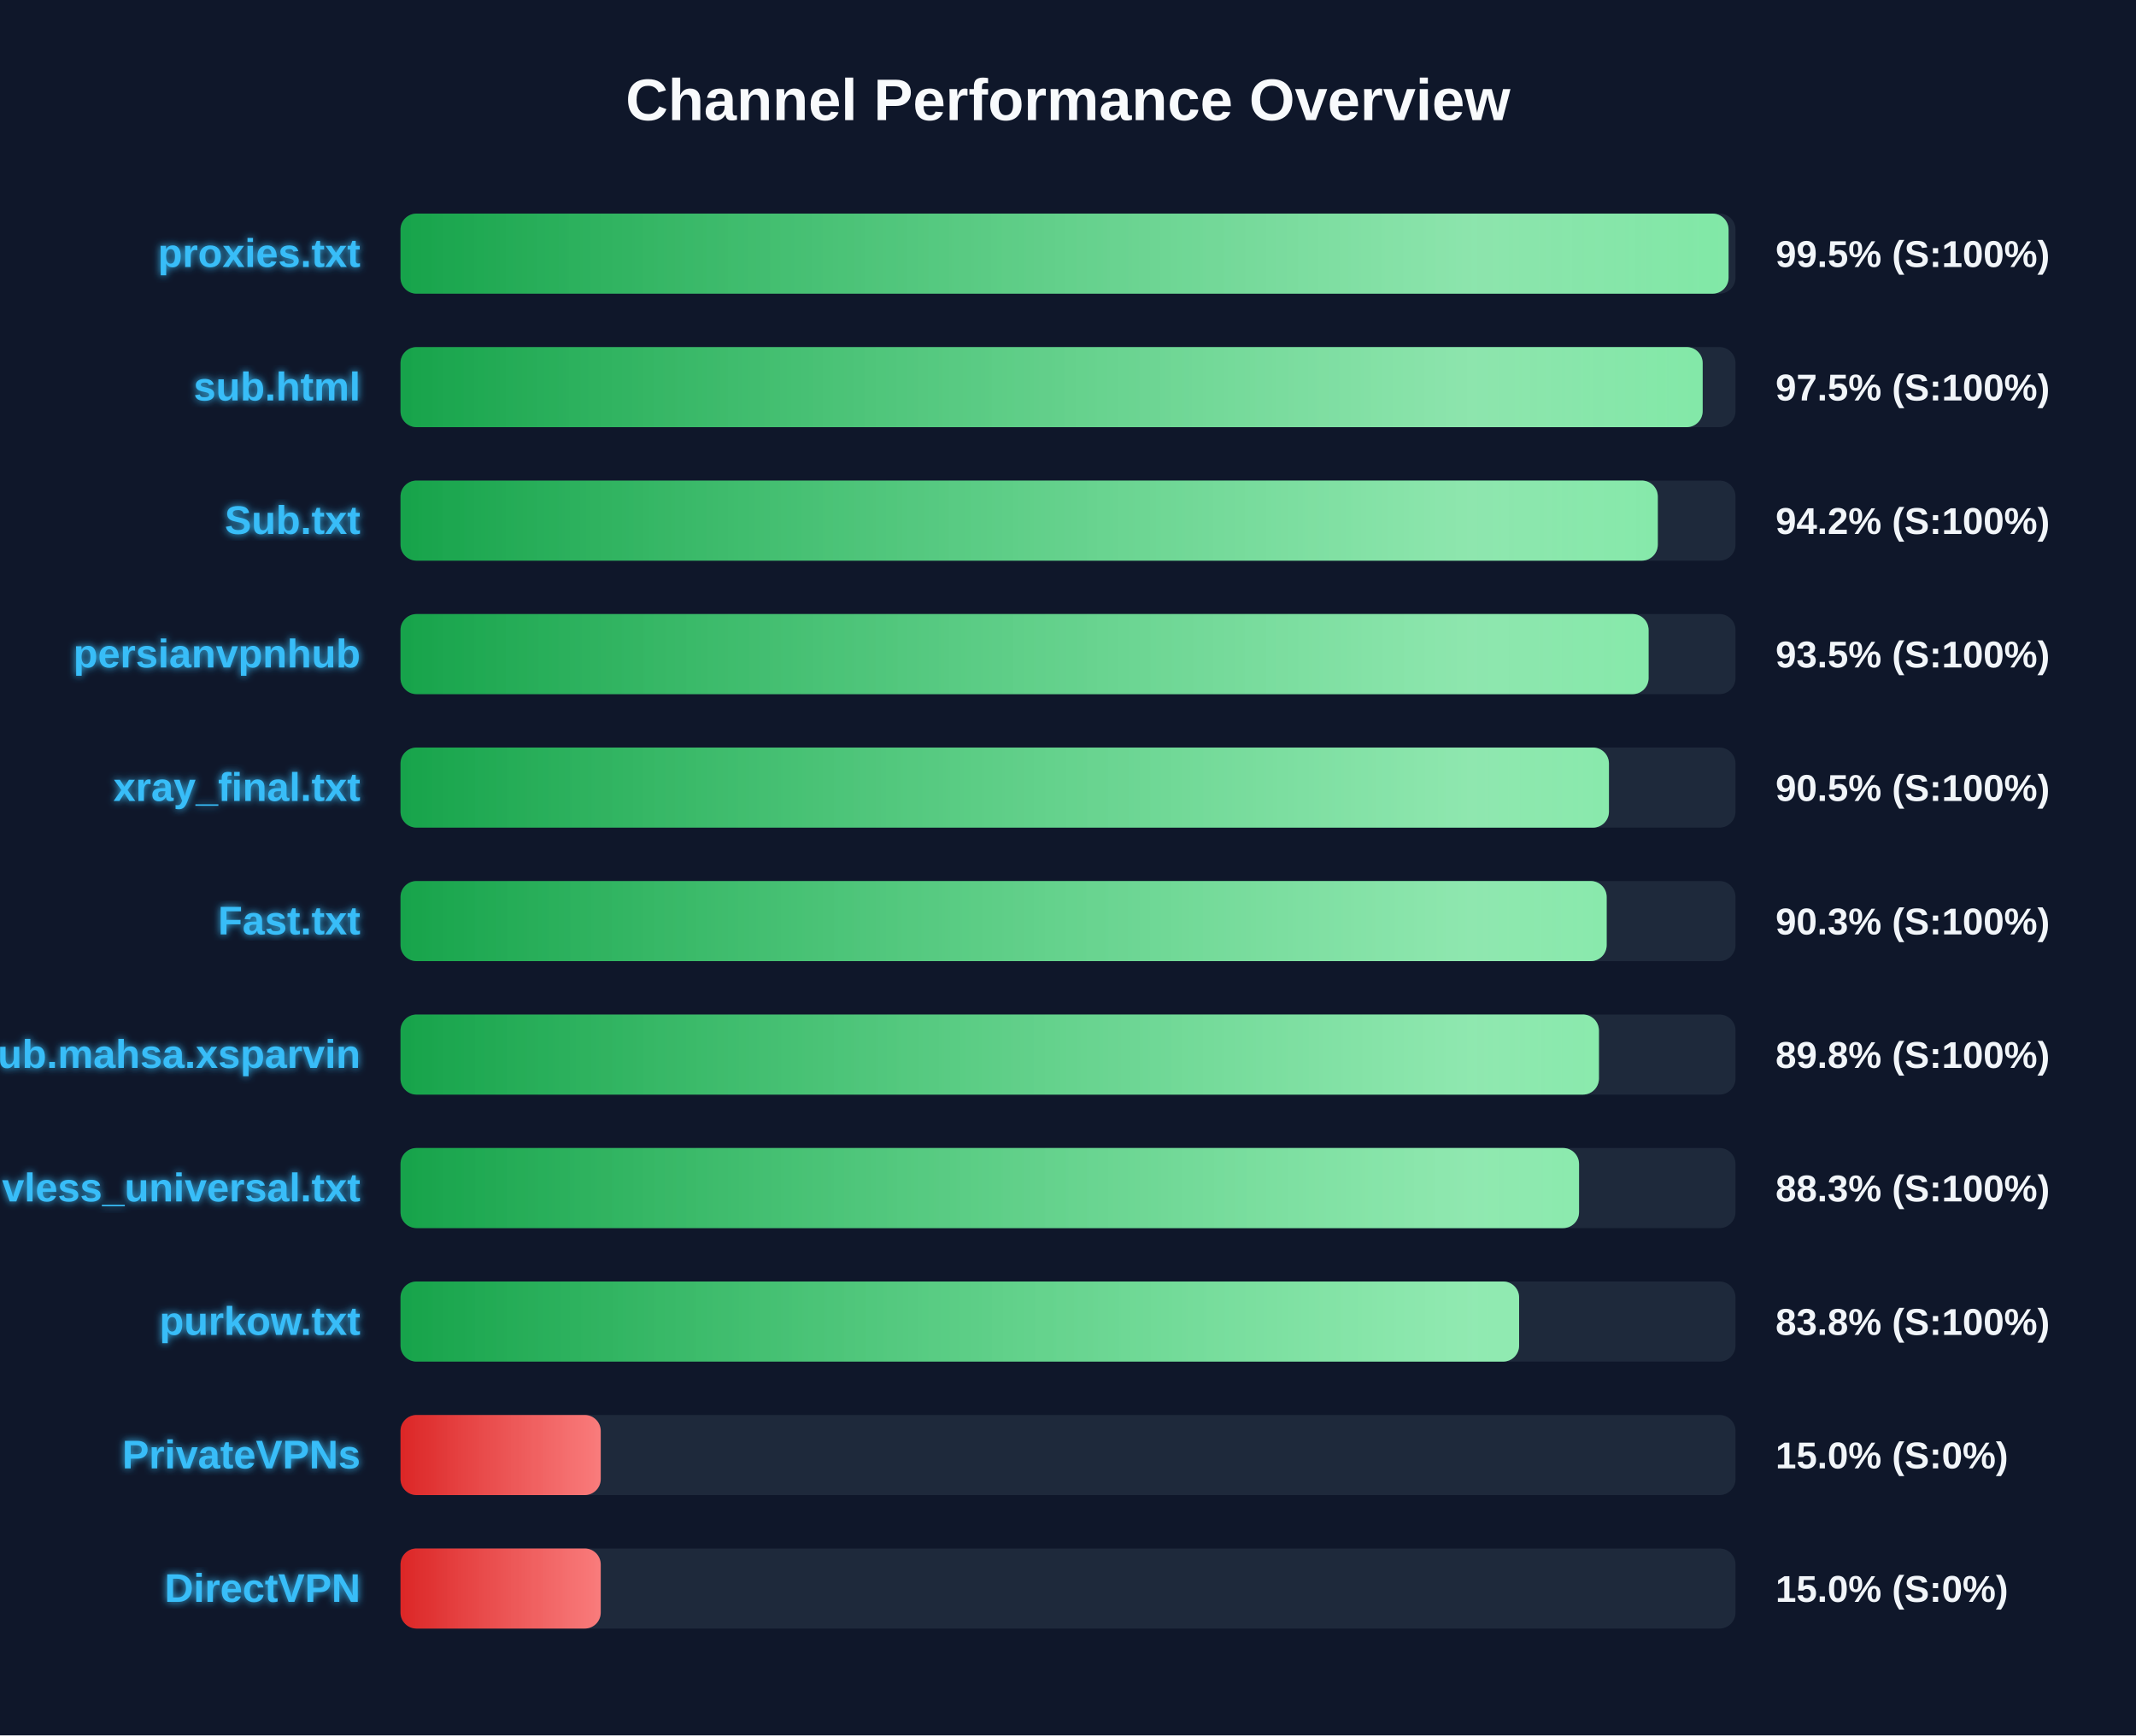
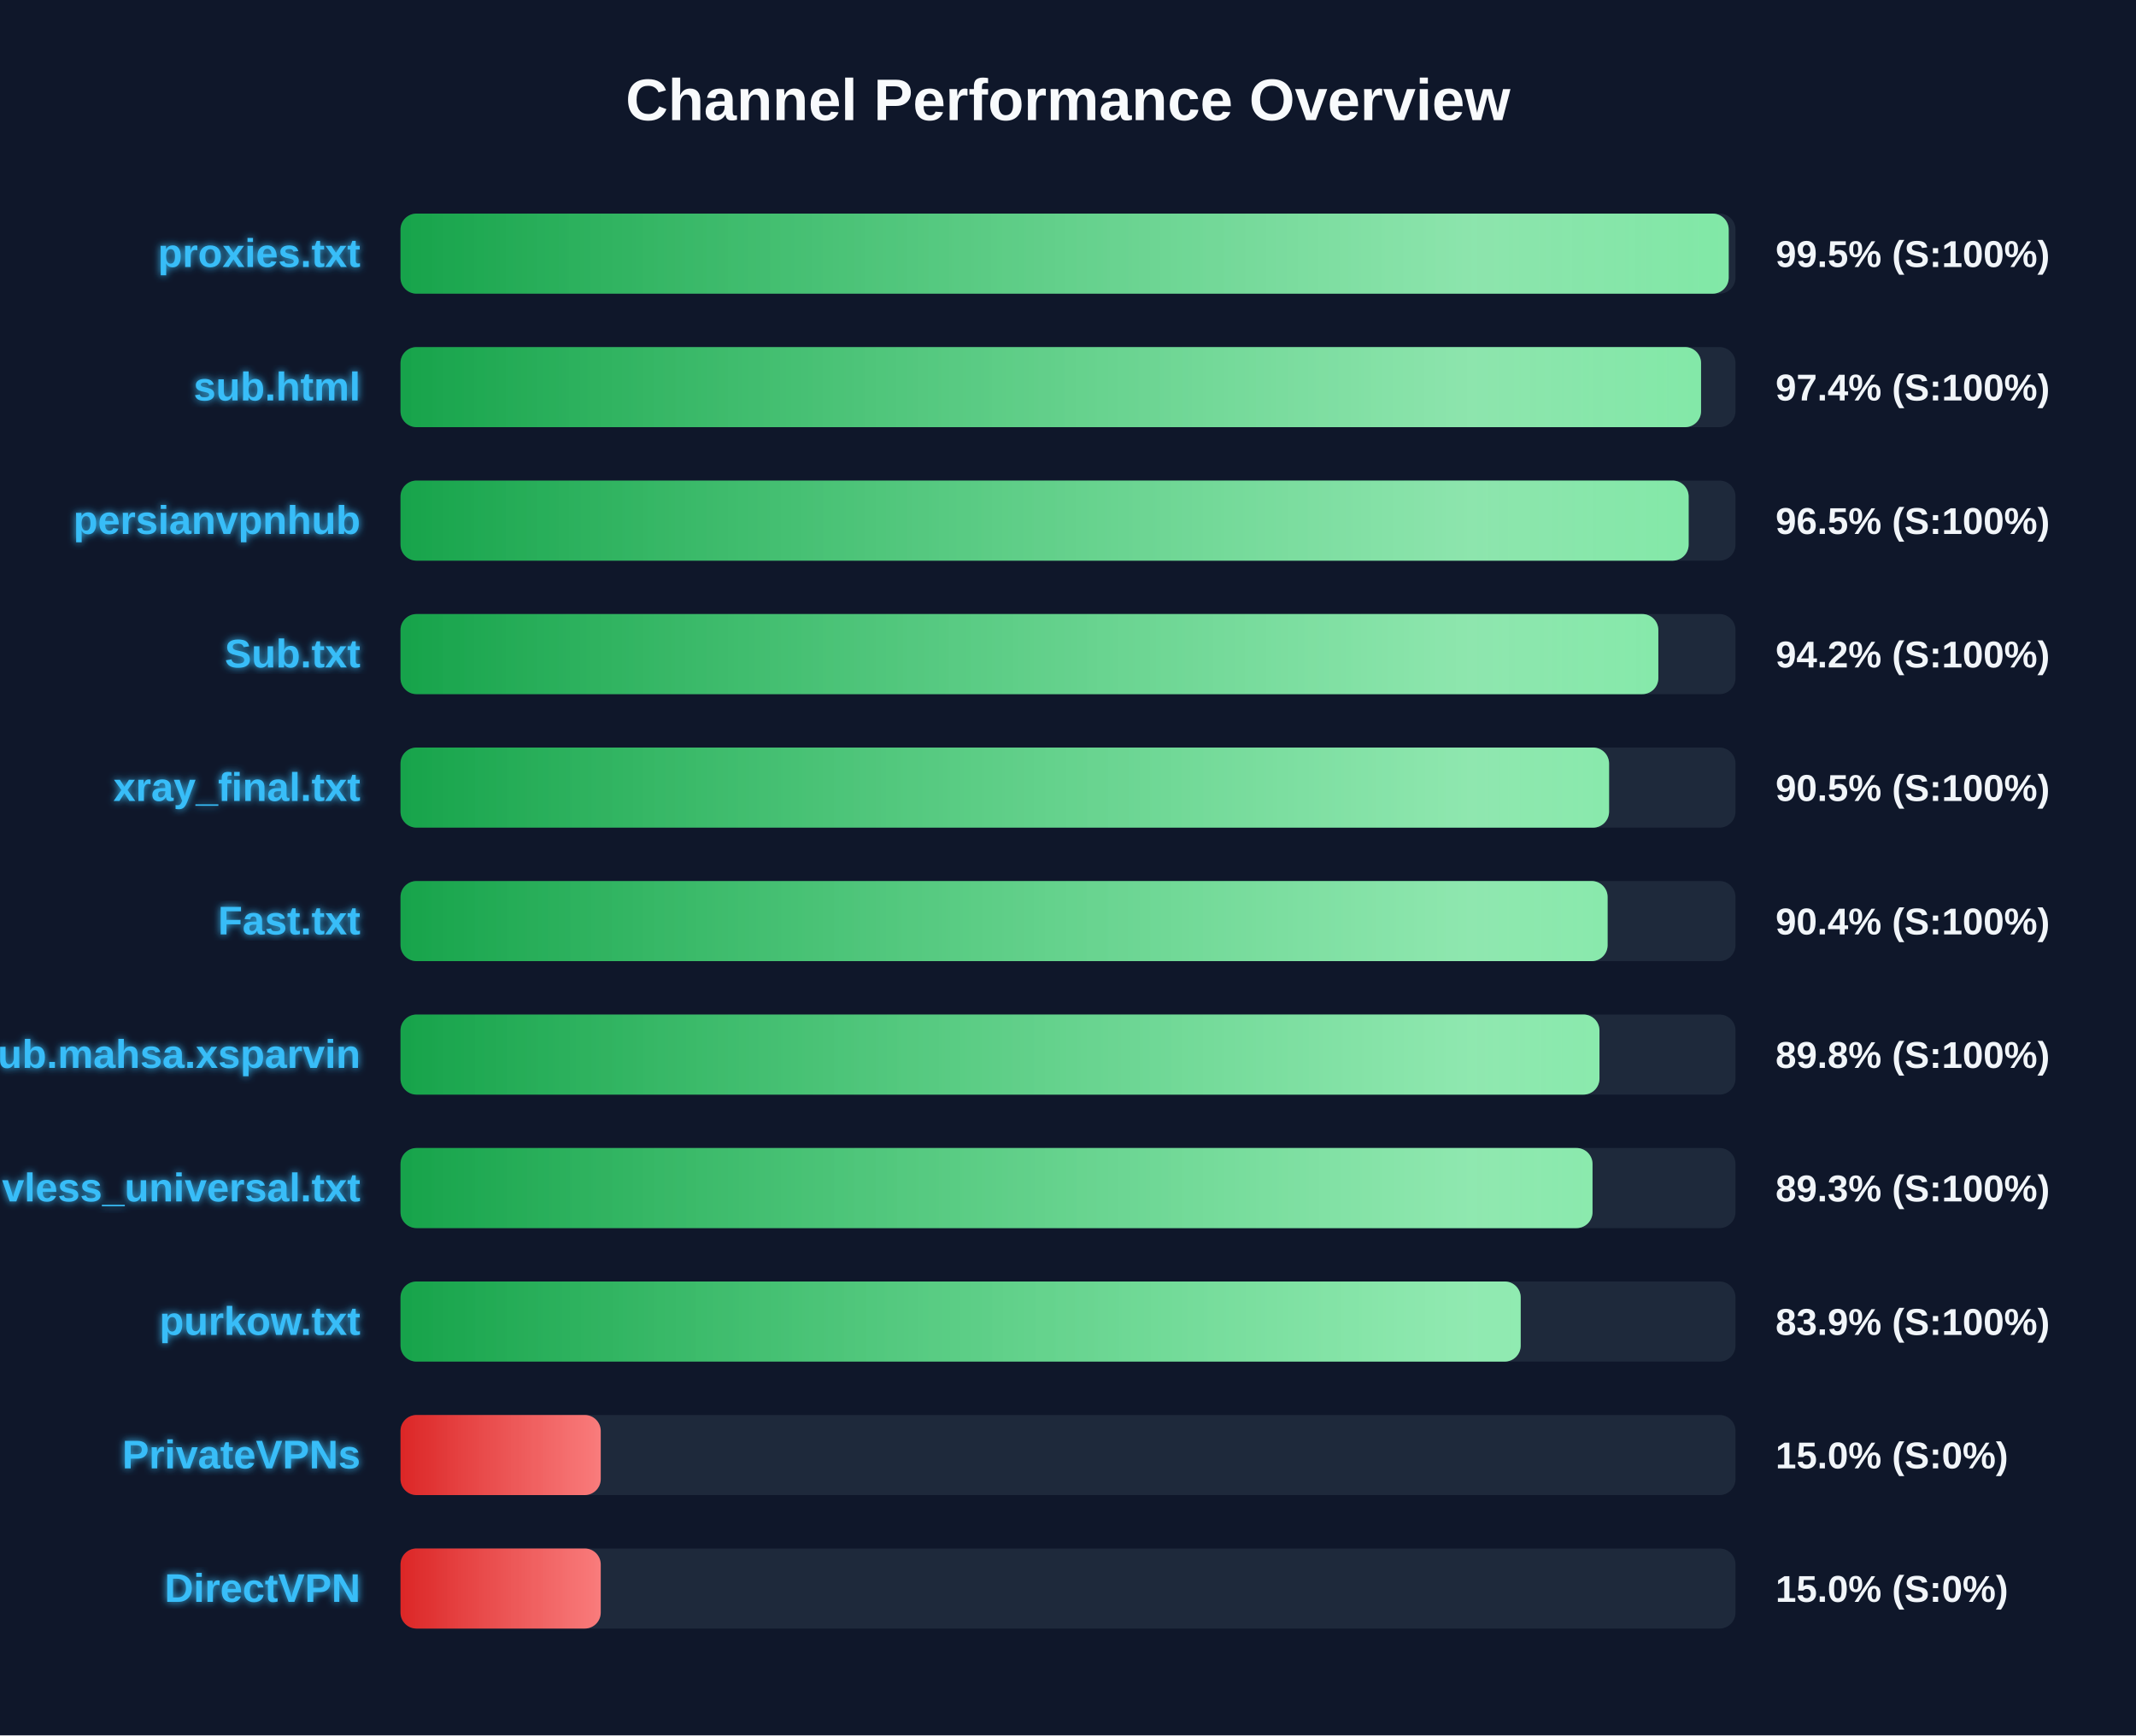
<svg xmlns="http://www.w3.org/2000/svg" width="800" height="650" version="1.1">
  <defs>
    <linearGradient id="grad-green" x1="0%" y1="0%" x2="100%" y2="0%">
      <stop offset="0%" stop-color="#16a34a" />
      <stop offset="100%" stop-color="#4ade80" />
    </linearGradient>
    <linearGradient id="grad-yellow" x1="0%" y1="0%" x2="100%" y2="0%">
      <stop offset="0%" stop-color="#ca8a04" />
      <stop offset="100%" stop-color="#fde047" />
    </linearGradient>
    <linearGradient id="grad-red" x1="0%" y1="0%" x2="100%" y2="0%">
      <stop offset="0%" stop-color="#dc2626" />
      <stop offset="100%" stop-color="#f87171" />
    </linearGradient>
    <linearGradient id="shimmer" x1="0%" y1="0%" x2="100%" y2="0%">
      <stop offset="0%" stop-color="rgba(255,255,255,0)" />
      <stop offset="50%" stop-color="rgba(255,255,255,0.4)" />
      <stop offset="100%" stop-color="rgba(255,255,255,0)" />
    </linearGradient>
    <filter id="glow" x="-20%" y="-20%" width="140%" height="140%">
      <feGaussianBlur stdDeviation="1.5" result="blur" />
      <feComposite in="SourceGraphic" in2="blur" operator="over" />
    </filter>
  </defs>
  <style>
        .bg-rect { fill: #0f172a; }
        .title { font: bold 22px 'Segoe UI', Arial, sans-serif; fill: #f8fafc; }
        .row { font: bold 15px 'Segoe UI', Arial, sans-serif; fill: #38bdf8; filter: url(#glow); }
        .score { font: bold 14px 'Segoe UI', Arial, sans-serif; fill: #f1f5f9; }
        @keyframes shimmer-anim {
            0% { transform: translateX(-100%); }
            100% { transform: translateX(200%); }
        }
        .shimmer-rect {
            animation: shimmer-anim 2.5s infinite linear;
        }
    </style>
  <rect width="100%" height="100%" class="bg-rect" />
  <text x="400" y="45" text-anchor="middle" class="title">Channel Performance Overview</text>
  <rect x="150" y="80" width="500" height="30" fill="#1e293b" rx="6" />
  <clipPath id="clip-0">
-     <rect x="150" y="80" width="497.4" height="30" rx="6" />
+     <rect x="150" y="80" width="497.45" height="30" rx="6" />
  </clipPath>
-   <rect x="150" y="80" width="497.4" height="30" fill="url(#grad-green)" rx="6" />
+   <rect x="150" y="80" width="497.45" height="30" fill="url(#grad-green)" rx="6" />
  <g clip-path="url(#clip-0)">
    <rect x="150" y="80" width="100%" height="30" fill="url(#shimmer)" class="shimmer-rect" />
  </g>
  <text x="135" y="100" text-anchor="end" class="row">proxies.txt</text>
  <text x="665" y="100" text-anchor="start" class="score">99.5% (S:100%)</text>
  <rect x="150" y="130" width="500" height="30" fill="#1e293b" rx="6" />
  <clipPath id="clip-1">
-     <rect x="150" y="130" width="487.7" height="30" rx="6" />
+     <rect x="150" y="130" width="487.1" height="30" rx="6" />
  </clipPath>
-   <rect x="150" y="130" width="487.7" height="30" fill="url(#grad-green)" rx="6" />
+   <rect x="150" y="130" width="487.1" height="30" fill="url(#grad-green)" rx="6" />
  <g clip-path="url(#clip-1)">
    <rect x="150" y="130" width="100%" height="30" fill="url(#shimmer)" class="shimmer-rect" />
  </g>
  <text x="135" y="150" text-anchor="end" class="row">sub.html</text>
-   <text x="665" y="150" text-anchor="start" class="score">97.5% (S:100%)</text>
+   <text x="665" y="150" text-anchor="start" class="score">97.4% (S:100%)</text>
  <rect x="150" y="180" width="500" height="30" fill="#1e293b" rx="6" />
  <clipPath id="clip-2">
-     <rect x="150" y="180" width="470.9" height="30" rx="6" />
+     <rect x="150" y="180" width="482.45" height="30" rx="6" />
  </clipPath>
-   <rect x="150" y="180" width="470.9" height="30" fill="url(#grad-green)" rx="6" />
+   <rect x="150" y="180" width="482.45" height="30" fill="url(#grad-green)" rx="6" />
  <g clip-path="url(#clip-2)">
    <rect x="150" y="180" width="100%" height="30" fill="url(#shimmer)" class="shimmer-rect" />
  </g>
-   <text x="135" y="200" text-anchor="end" class="row">Sub.txt</text>
-   <text x="665" y="200" text-anchor="start" class="score">94.2% (S:100%)</text>
+   <text x="135" y="200" text-anchor="end" class="row">persianvpnhub</text>
+   <text x="665" y="200" text-anchor="start" class="score">96.5% (S:100%)</text>
  <rect x="150" y="230" width="500" height="30" fill="#1e293b" rx="6" />
  <clipPath id="clip-3">
-     <rect x="150" y="230" width="467.45" height="30" rx="6" />
+     <rect x="150" y="230" width="471.1" height="30" rx="6" />
  </clipPath>
-   <rect x="150" y="230" width="467.45" height="30" fill="url(#grad-green)" rx="6" />
+   <rect x="150" y="230" width="471.1" height="30" fill="url(#grad-green)" rx="6" />
  <g clip-path="url(#clip-3)">
    <rect x="150" y="230" width="100%" height="30" fill="url(#shimmer)" class="shimmer-rect" />
  </g>
-   <text x="135" y="250" text-anchor="end" class="row">persianvpnhub</text>
-   <text x="665" y="250" text-anchor="start" class="score">93.5% (S:100%)</text>
+   <text x="135" y="250" text-anchor="end" class="row">Sub.txt</text>
+   <text x="665" y="250" text-anchor="start" class="score">94.2% (S:100%)</text>
  <rect x="150" y="280" width="500" height="30" fill="#1e293b" rx="6" />
  <clipPath id="clip-4">
-     <rect x="150" y="280" width="452.6" height="30" rx="6" />
+     <rect x="150" y="280" width="452.65" height="30" rx="6" />
  </clipPath>
-   <rect x="150" y="280" width="452.6" height="30" fill="url(#grad-green)" rx="6" />
+   <rect x="150" y="280" width="452.65" height="30" fill="url(#grad-green)" rx="6" />
  <g clip-path="url(#clip-4)">
    <rect x="150" y="280" width="100%" height="30" fill="url(#shimmer)" class="shimmer-rect" />
  </g>
  <text x="135" y="300" text-anchor="end" class="row">xray_final.txt</text>
  <text x="665" y="300" text-anchor="start" class="score">90.5% (S:100%)</text>
  <rect x="150" y="330" width="500" height="30" fill="#1e293b" rx="6" />
  <clipPath id="clip-5">
-     <rect x="150" y="330" width="451.75" height="30" rx="6" />
+     <rect x="150" y="330" width="452.1" height="30" rx="6" />
  </clipPath>
-   <rect x="150" y="330" width="451.75" height="30" fill="url(#grad-green)" rx="6" />
+   <rect x="150" y="330" width="452.1" height="30" fill="url(#grad-green)" rx="6" />
  <g clip-path="url(#clip-5)">
    <rect x="150" y="330" width="100%" height="30" fill="url(#shimmer)" class="shimmer-rect" />
  </g>
  <text x="135" y="350" text-anchor="end" class="row">Fast.txt</text>
-   <text x="665" y="350" text-anchor="start" class="score">90.3% (S:100%)</text>
+   <text x="665" y="350" text-anchor="start" class="score">90.4% (S:100%)</text>
  <rect x="150" y="380" width="500" height="30" fill="#1e293b" rx="6" />
  <clipPath id="clip-6">
-     <rect x="150" y="380" width="448.85" height="30" rx="6" />
+     <rect x="150" y="380" width="449.05" height="30" rx="6" />
  </clipPath>
-   <rect x="150" y="380" width="448.85" height="30" fill="url(#grad-green)" rx="6" />
+   <rect x="150" y="380" width="449.05" height="30" fill="url(#grad-green)" rx="6" />
  <g clip-path="url(#clip-6)">
    <rect x="150" y="380" width="100%" height="30" fill="url(#shimmer)" class="shimmer-rect" />
  </g>
  <text x="135" y="400" text-anchor="end" class="row">Sub.mahsa.xsparvin</text>
  <text x="665" y="400" text-anchor="start" class="score">89.8% (S:100%)</text>
  <rect x="150" y="430" width="500" height="30" fill="#1e293b" rx="6" />
  <clipPath id="clip-7">
-     <rect x="150" y="430" width="441.4" height="30" rx="6" />
+     <rect x="150" y="430" width="446.45" height="30" rx="6" />
  </clipPath>
-   <rect x="150" y="430" width="441.4" height="30" fill="url(#grad-green)" rx="6" />
+   <rect x="150" y="430" width="446.45" height="30" fill="url(#grad-green)" rx="6" />
  <g clip-path="url(#clip-7)">
    <rect x="150" y="430" width="100%" height="30" fill="url(#shimmer)" class="shimmer-rect" />
  </g>
  <text x="135" y="450" text-anchor="end" class="row">vless_universal.txt</text>
-   <text x="665" y="450" text-anchor="start" class="score">88.3% (S:100%)</text>
+   <text x="665" y="450" text-anchor="start" class="score">89.3% (S:100%)</text>
  <rect x="150" y="480" width="500" height="30" fill="#1e293b" rx="6" />
  <clipPath id="clip-8">
-     <rect x="150" y="480" width="418.95" height="30" rx="6" />
+     <rect x="150" y="480" width="419.55" height="30" rx="6" />
  </clipPath>
-   <rect x="150" y="480" width="418.95" height="30" fill="url(#grad-green)" rx="6" />
+   <rect x="150" y="480" width="419.55" height="30" fill="url(#grad-green)" rx="6" />
  <g clip-path="url(#clip-8)">
    <rect x="150" y="480" width="100%" height="30" fill="url(#shimmer)" class="shimmer-rect" />
  </g>
  <text x="135" y="500" text-anchor="end" class="row">purkow.txt</text>
-   <text x="665" y="500" text-anchor="start" class="score">83.8% (S:100%)</text>
+   <text x="665" y="500" text-anchor="start" class="score">83.9% (S:100%)</text>
  <rect x="150" y="530" width="500" height="30" fill="#1e293b" rx="6" />
  <clipPath id="clip-9">
    <rect x="150" y="530" width="75.0" height="30" rx="6" />
  </clipPath>
  <rect x="150" y="530" width="75.0" height="30" fill="url(#grad-red)" rx="6" />
  <g clip-path="url(#clip-9)">
    <rect x="150" y="530" width="100%" height="30" fill="url(#shimmer)" class="shimmer-rect" />
  </g>
  <text x="135" y="550" text-anchor="end" class="row">PrivateVPNs</text>
  <text x="665" y="550" text-anchor="start" class="score">15.0% (S:0%)</text>
  <rect x="150" y="580" width="500" height="30" fill="#1e293b" rx="6" />
  <clipPath id="clip-10">
    <rect x="150" y="580" width="75.0" height="30" rx="6" />
  </clipPath>
  <rect x="150" y="580" width="75.0" height="30" fill="url(#grad-red)" rx="6" />
  <g clip-path="url(#clip-10)">
    <rect x="150" y="580" width="100%" height="30" fill="url(#shimmer)" class="shimmer-rect" />
  </g>
  <text x="135" y="600" text-anchor="end" class="row">DirectVPN</text>
  <text x="665" y="600" text-anchor="start" class="score">15.0% (S:0%)</text>
</svg>
